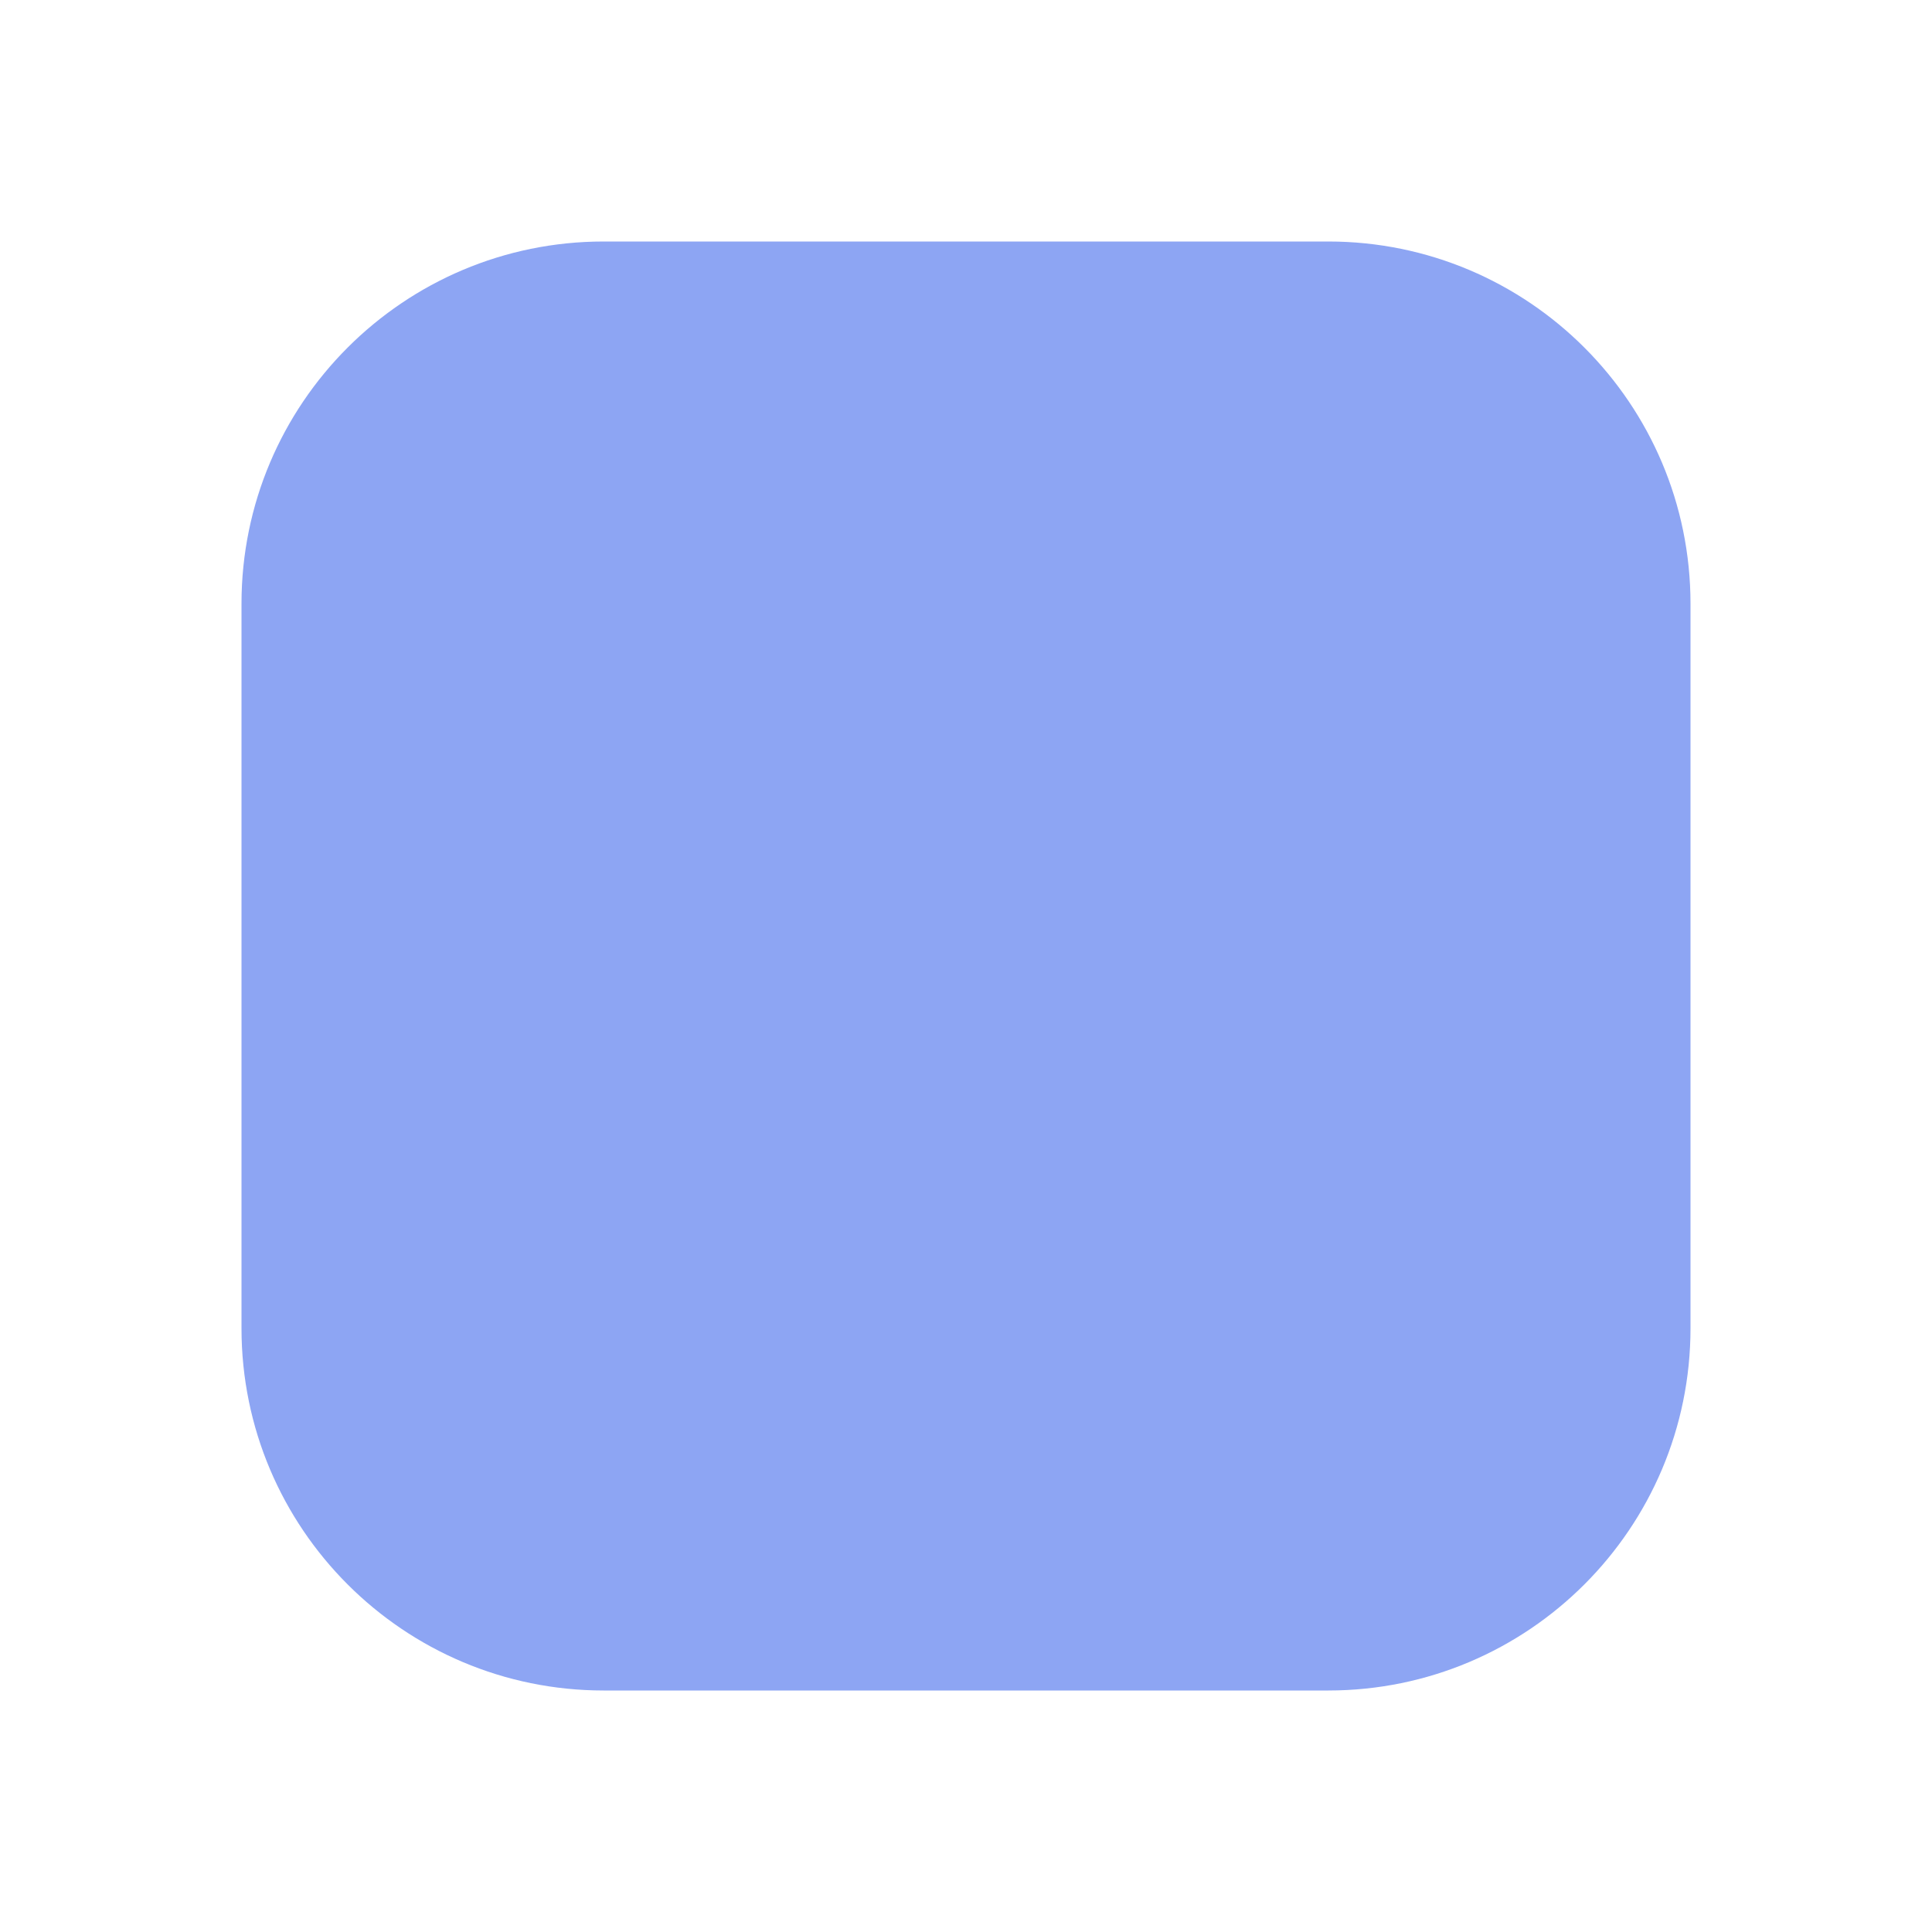
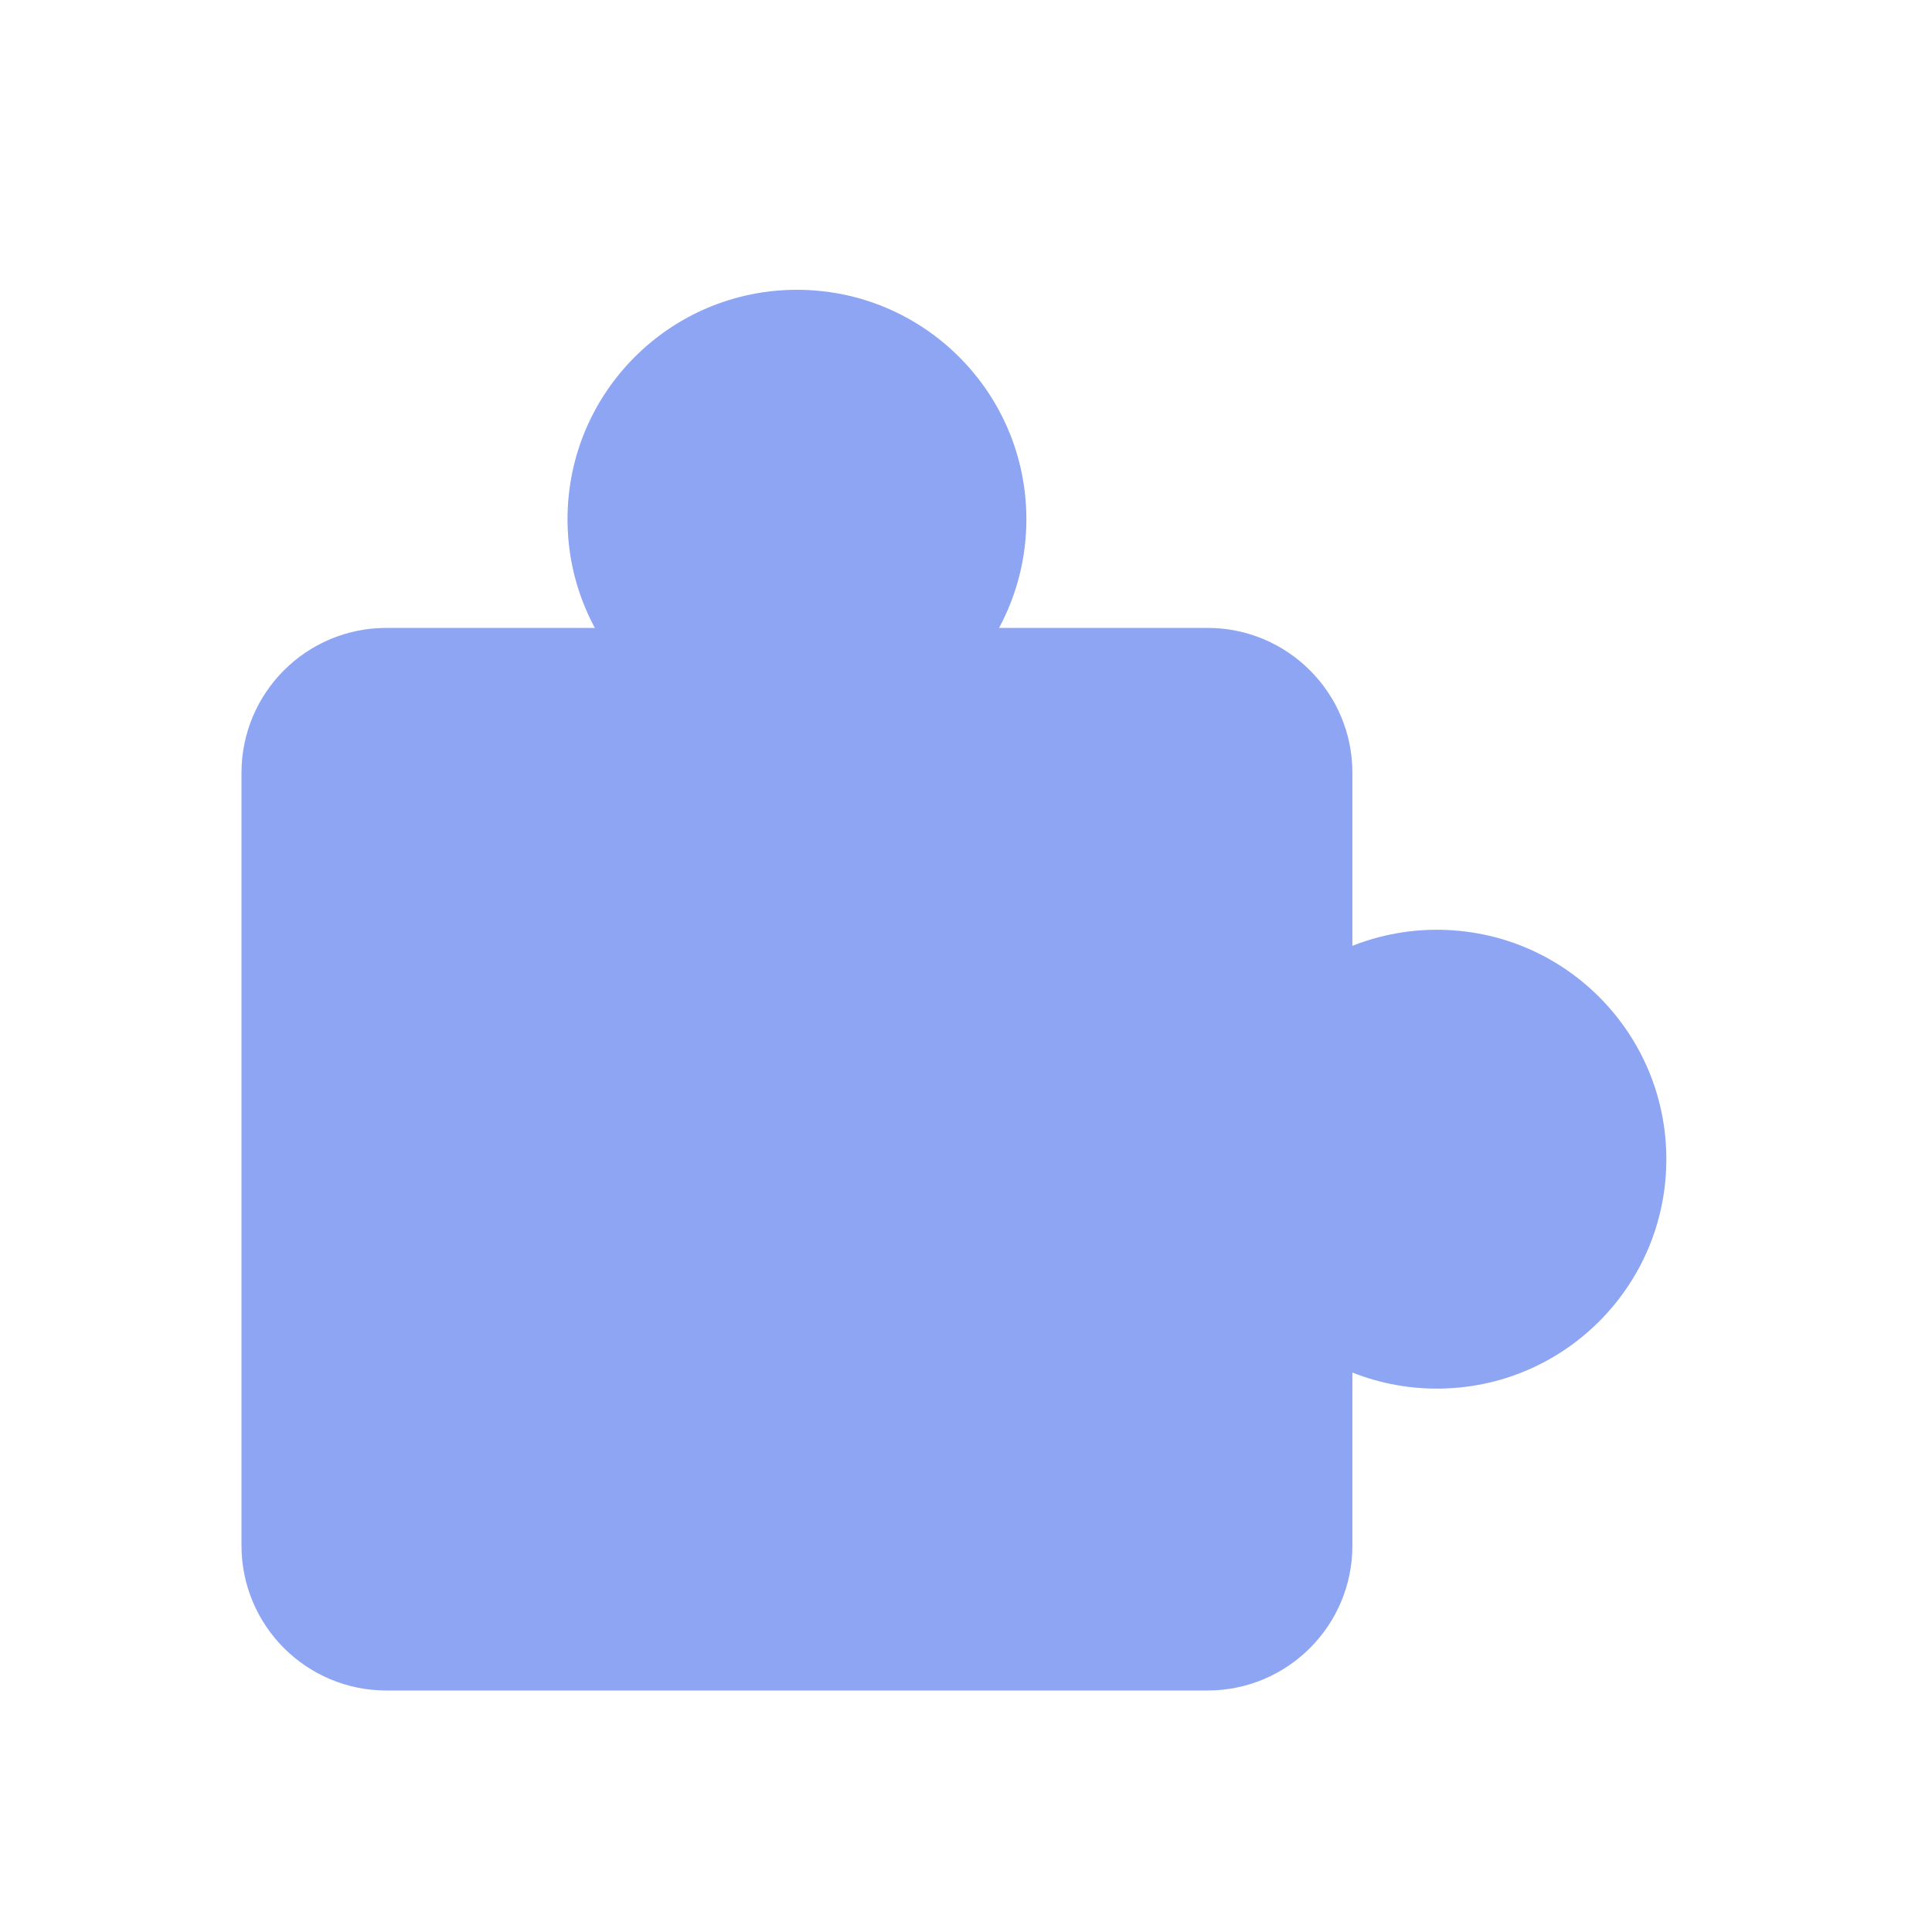
- <svg xmlns="http://www.w3.org/2000/svg" width="16" height="16">
-   <rect x="2" y="2" width="12" height="12" rx="3" fill="#8da5f3" />
+ <svg xmlns="http://www.w3.org/2000/svg" width="16" height="16" viewBox="0 0 16 16">
+   <g fill="#8da5f3">
+     <rect x="2" y="5.2" width="9.2" height="8.8" rx="1.2" />
+     <circle cx="6.6" cy="4.3" r="1.9" />
+     <circle cx="11.9" cy="9.6" r="1.9" />
+   </g>
</svg>
